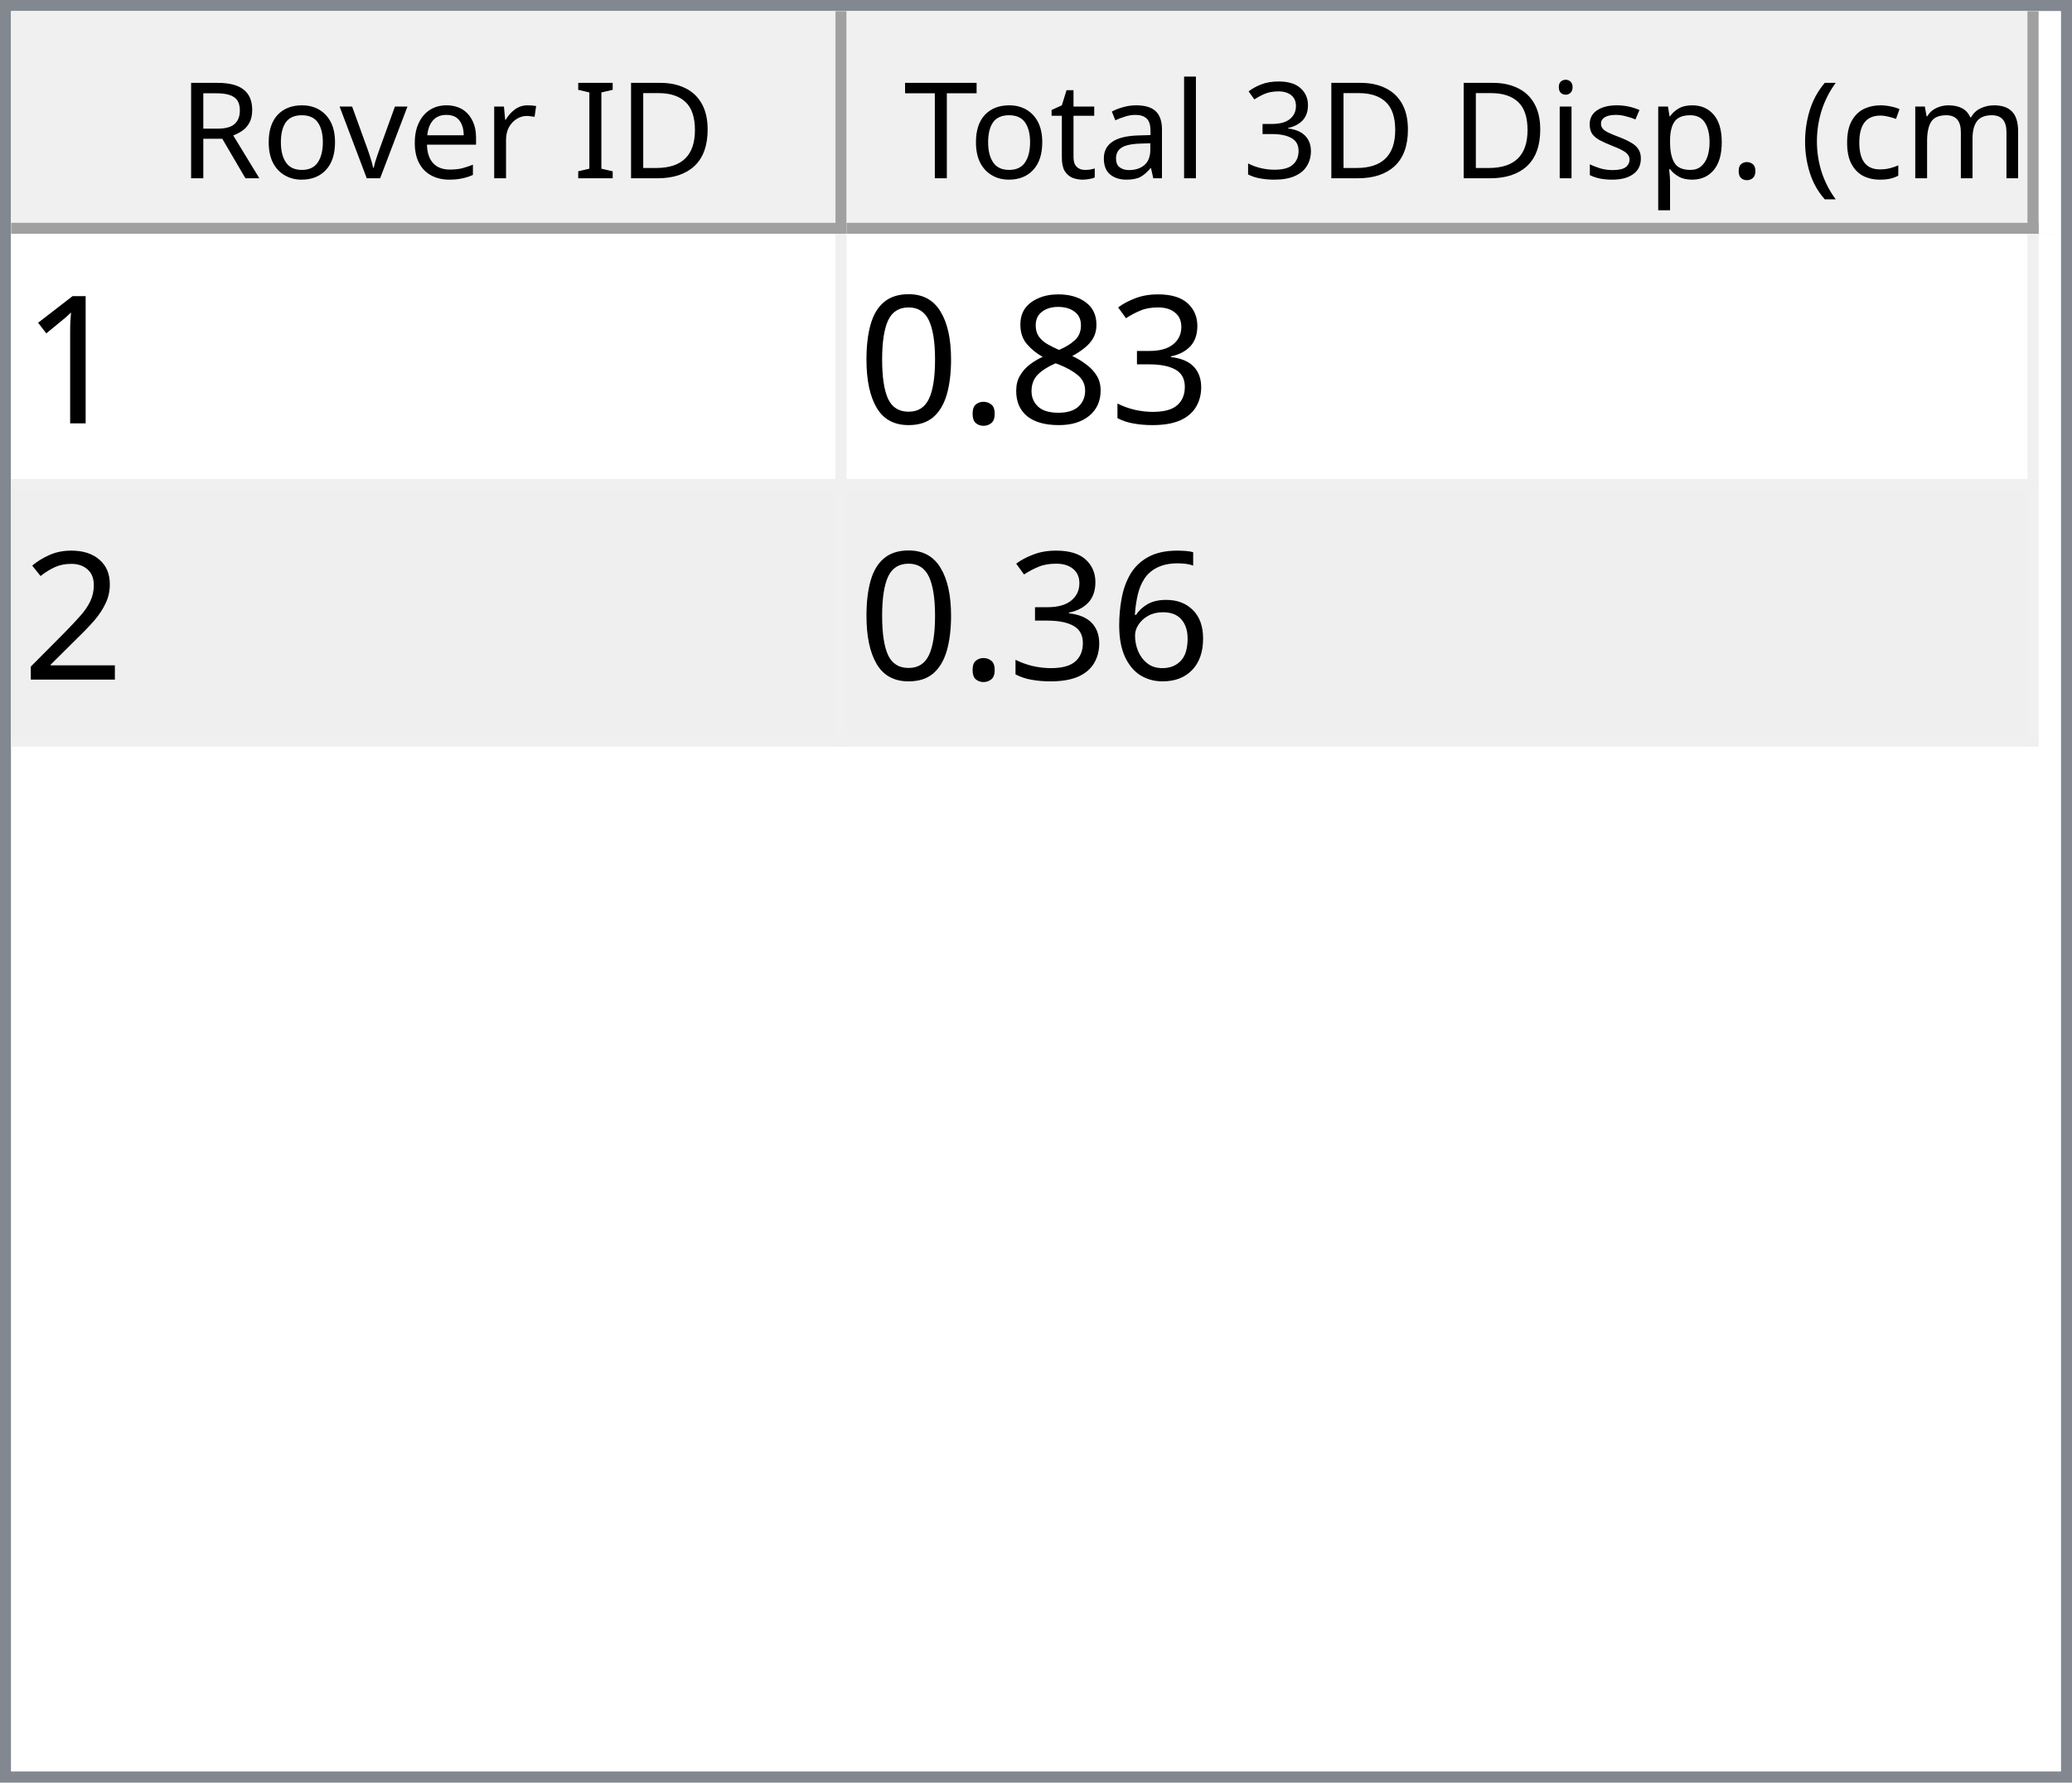
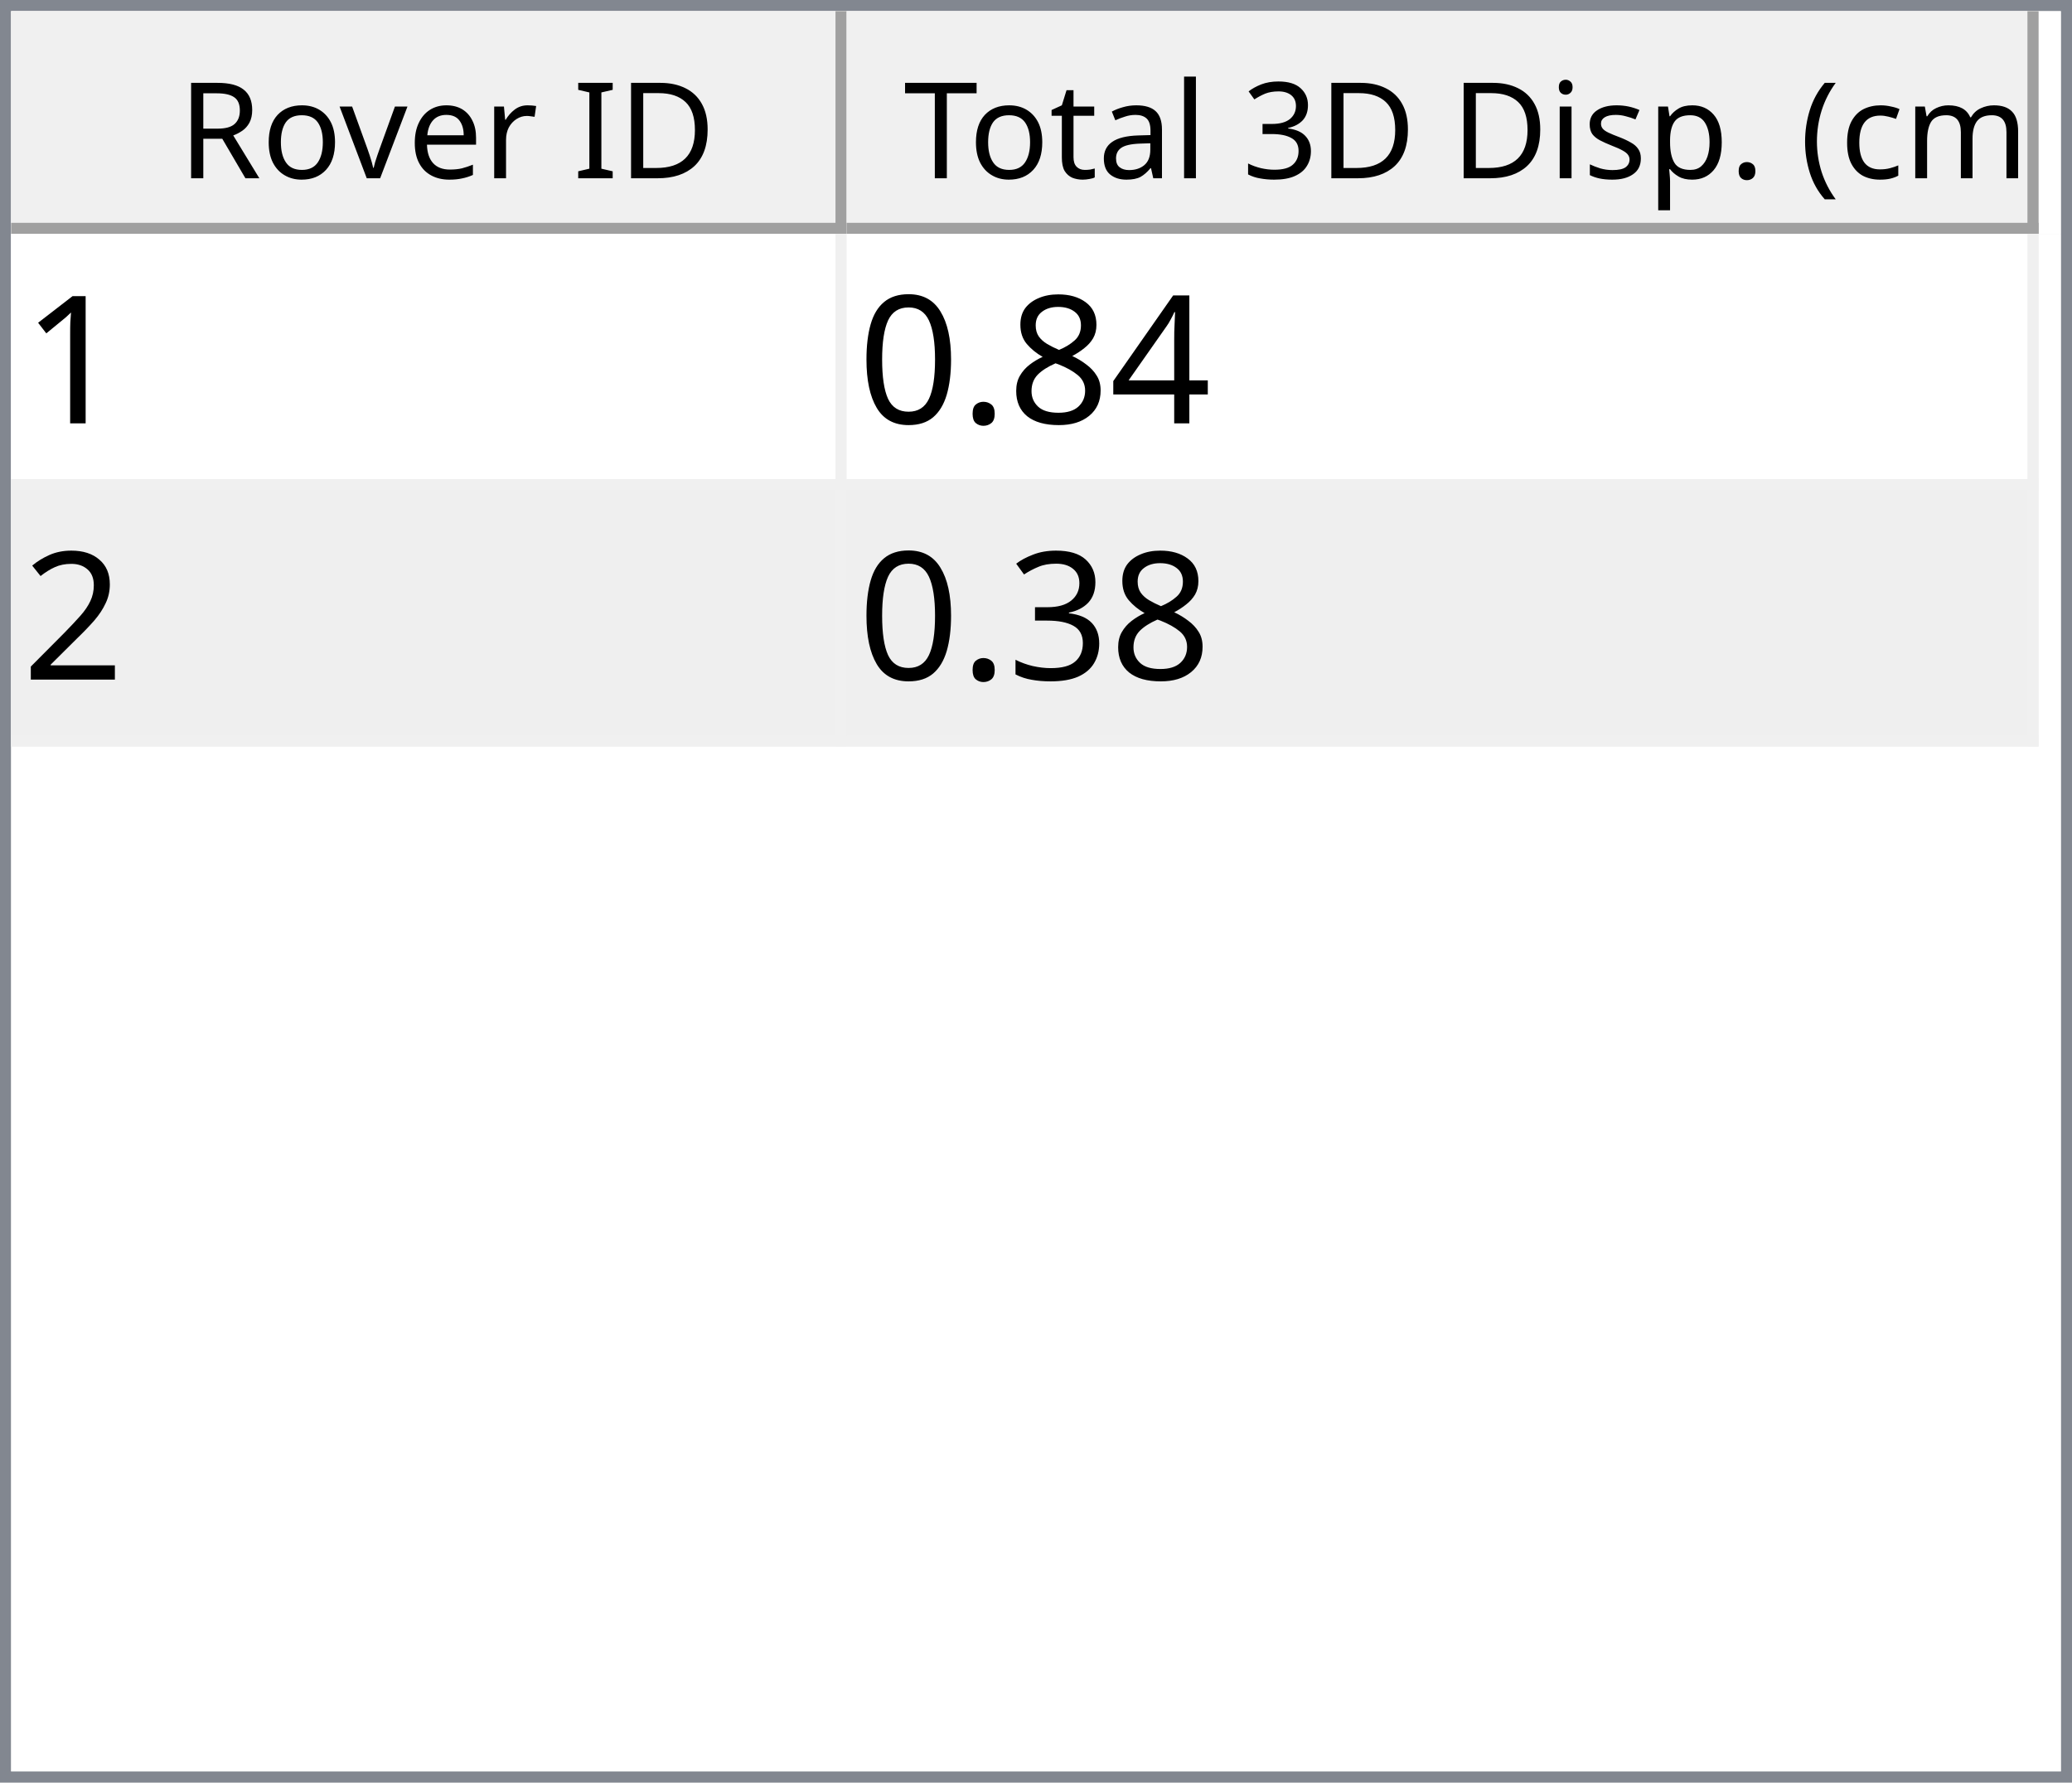
<svg xmlns="http://www.w3.org/2000/svg" style="fill-opacity:1; color-rendering:auto; color-interpolation:auto; text-rendering:auto; stroke:black; stroke-linecap:square; stroke-miterlimit:10; shape-rendering:auto; stroke-opacity:1; fill:black; stroke-dasharray:none; font-weight:normal; stroke-width:1; font-family:'Dialog'; font-style:normal; stroke-linejoin:miter; font-size:12px; stroke-dashoffset:0; image-rendering:auto;" width="186" height="160">
  <defs id="genericDefs" />
  <g>
    <defs id="defs1">
      <clipPath clipPathUnits="userSpaceOnUse" id="clipPath1">
        <path d="M0 0 L186 0 L186 160 L0 160 L0 0 Z" />
      </clipPath>
      <clipPath clipPathUnits="userSpaceOnUse" id="clipPath2">
        <path d="M0 0 L0 160 L186 160 L186 0 Z" />
      </clipPath>
      <clipPath clipPathUnits="userSpaceOnUse" id="clipPath3">
        <path d="M0 0 L0 20 L184 20 L184 0 Z" />
      </clipPath>
      <clipPath clipPathUnits="userSpaceOnUse" id="clipPath4">
        <path d="M0 0 L0 20 L75 20 L75 0 Z" />
      </clipPath>
      <clipPath clipPathUnits="userSpaceOnUse" id="clipPath5">
        <path d="M1 1 L1 19 L74 19 L74 1 Z" />
      </clipPath>
      <clipPath clipPathUnits="userSpaceOnUse" id="clipPath6">
        <path d="M0 0 L0 18 L73 18 L73 0 Z" />
      </clipPath>
      <clipPath clipPathUnits="userSpaceOnUse" id="clipPath7">
        <path d="M-0.5 -0.5 L-0.5 19.5 L74.5 19.5 L74.5 -0.5 Z" />
      </clipPath>
      <clipPath clipPathUnits="userSpaceOnUse" id="clipPath8">
        <path d="M0 0 L0 20 L107 20 L107 0 Z" />
      </clipPath>
      <clipPath clipPathUnits="userSpaceOnUse" id="clipPath9">
        <path d="M1 1 L1 19 L106 19 L106 1 Z" />
      </clipPath>
      <clipPath clipPathUnits="userSpaceOnUse" id="clipPath10">
        <path d="M0 0 L0 18 L105 18 L105 0 Z" />
      </clipPath>
      <clipPath clipPathUnits="userSpaceOnUse" id="clipPath11">
        <path d="M-0.5 -0.5 L-0.5 19.5 L106.5 19.5 L106.5 -0.5 Z" />
      </clipPath>
      <clipPath clipPathUnits="userSpaceOnUse" id="clipPath12">
        <path d="M0 0 L0 138 L184 138 L184 0 Z" />
      </clipPath>
      <clipPath clipPathUnits="userSpaceOnUse" id="clipPath13">
        <path d="M0 0 L0 46 L182 46 L182 0 Z" />
      </clipPath>
      <clipPath clipPathUnits="userSpaceOnUse" id="clipPath14">
        <path d="M-0.5 -0.5 L-0.5 45.5 L181.5 45.5 L181.5 -0.5 Z" />
      </clipPath>
      <clipPath clipPathUnits="userSpaceOnUse" id="clipPath15">
        <path d="M0 0 L0 22 L74 22 L74 0 Z" />
      </clipPath>
      <clipPath clipPathUnits="userSpaceOnUse" id="clipPath16">
        <path d="M0 0 L0 22 L106 22 L106 0 Z" />
      </clipPath>
      <font horiz-adv-x="64.551" id="font1">
        <font-face ascent="107.91" descent="25.098" units-per-em="100" style="font-style:normal; font-family:Segoe UI; font-weight:normal;" />
        <missing-glyph horiz-adv-x="64.551" d="M8.109 0 L8.109 68.266 L56.453 68.266 L56.453 0 L8.109 0 ZM15.328 7.234 L49.219 7.234 L49.219 61.031 L15.328 61.031 L15.328 7.234 Z" />
        <glyph unicode="D" horiz-adv-x="70.117" d="M9.188 0 L9.188 70.016 L28.516 70.016 Q65.531 70.016 65.531 35.891 Q65.531 19.672 55.25 9.836 Q44.969 0 27.734 0 L9.188 0 ZM17.391 62.594 L17.391 7.422 L27.828 7.422 Q41.609 7.422 49.273 14.797 Q56.938 22.172 56.938 35.688 Q56.938 62.594 28.328 62.594 L17.391 62.594 Z" />
        <glyph unicode="I" horiz-adv-x="26.611" d="M17.391 0 L9.188 0 L9.188 70.016 L17.391 70.016 L17.391 0 Z" />
        <glyph unicode=" " horiz-adv-x="27.393" d="" />
        <glyph unicode="r" horiz-adv-x="34.766" d="M34.188 41.891 Q32.078 43.5 28.125 43.5 Q23 43.5 19.555 38.672 Q16.109 33.844 16.109 25.484 L16.109 0 L8.109 0 L8.109 50 L16.109 50 L16.109 39.703 L16.312 39.703 Q18.016 44.969 21.531 47.922 Q25.047 50.875 29.391 50.875 Q32.516 50.875 34.188 50.203 L34.188 41.891 Z" />
        <glyph unicode="e" horiz-adv-x="52.295" d="M48.297 23 L12.984 23 Q13.188 14.656 17.484 10.109 Q21.781 5.562 29.297 5.562 Q37.75 5.562 44.828 11.141 L44.828 3.609 Q38.234 -1.172 27.391 -1.172 Q16.797 -1.172 10.742 5.641 Q4.688 12.453 4.688 24.812 Q4.688 36.469 11.305 43.82 Q17.922 51.172 27.734 51.172 Q37.547 51.172 42.922 44.828 Q48.297 38.484 48.297 27.203 L48.297 23 ZM40.094 29.781 Q40.047 36.719 36.75 40.578 Q33.453 44.438 27.594 44.438 Q21.922 44.438 17.969 40.383 Q14.016 36.328 13.094 29.781 L40.094 29.781 Z" />
        <glyph unicode="v" horiz-adv-x="47.9" d="M47.406 50 L27.484 0 L19.625 0 L0.688 50 L9.469 50 L22.172 13.672 Q23.578 9.672 23.922 6.688 L24.125 6.688 Q24.609 10.453 25.688 13.484 L38.969 50 L47.406 50 Z" />
        <glyph unicode="o" horiz-adv-x="58.594" d="M29 -1.172 Q17.922 -1.172 11.305 5.836 Q4.688 12.844 4.688 24.422 Q4.688 37.016 11.57 44.094 Q18.453 51.172 30.172 51.172 Q41.359 51.172 47.633 44.289 Q53.906 37.406 53.906 25.203 Q53.906 13.234 47.141 6.031 Q40.375 -1.172 29 -1.172 ZM29.594 44.438 Q21.875 44.438 17.383 39.188 Q12.891 33.938 12.891 24.703 Q12.891 15.828 17.43 10.695 Q21.969 5.562 29.594 5.562 Q37.359 5.562 41.531 10.594 Q45.703 15.625 45.703 24.906 Q45.703 34.281 41.531 39.359 Q37.359 44.438 29.594 44.438 Z" />
        <glyph unicode="R" horiz-adv-x="59.814" d="M59.375 0 L49.609 0 L37.891 19.625 Q36.281 22.359 34.766 24.289 Q33.25 26.219 31.664 27.438 Q30.078 28.656 28.25 29.219 Q26.422 29.781 24.125 29.781 L17.391 29.781 L17.391 0 L9.188 0 L9.188 70.016 L30.078 70.016 Q34.672 70.016 38.555 68.867 Q42.438 67.719 45.289 65.375 Q48.141 63.031 49.758 59.547 Q51.375 56.062 51.375 51.375 Q51.375 47.703 50.273 44.656 Q49.172 41.609 47.148 39.211 Q45.125 36.812 42.266 35.133 Q39.406 33.453 35.844 32.516 L35.844 32.328 Q37.594 31.547 38.891 30.547 Q40.188 29.547 41.359 28.18 Q42.531 26.812 43.68 25.078 Q44.828 23.344 46.234 21.047 L59.375 0 ZM17.391 62.594 L17.391 37.203 L28.516 37.203 Q31.594 37.203 34.203 38.133 Q36.812 39.062 38.719 40.797 Q40.625 42.531 41.703 45.047 Q42.781 47.562 42.781 50.688 Q42.781 56.297 39.141 59.445 Q35.5 62.594 28.609 62.594 L17.391 62.594 Z" />
        <glyph unicode=")" horiz-adv-x="30.176" d="M8.297 -15.922 L1.172 -15.922 Q16.406 2.344 16.406 26.812 Q16.406 51.469 1.078 70.016 L8.297 70.016 Q23.531 52.156 23.531 26.703 Q23.531 1.375 8.297 -15.922 Z" />
        <glyph unicode="m" horiz-adv-x="86.133" d="M79.109 0 L71.094 0 L71.094 28.719 Q71.094 37.016 68.531 40.727 Q65.969 44.438 59.906 44.438 Q54.781 44.438 51.195 39.75 Q47.609 35.062 47.609 28.516 L47.609 0 L39.594 0 L39.594 29.688 Q39.594 44.438 28.219 44.438 Q22.953 44.438 19.531 40.016 Q16.109 35.594 16.109 28.516 L16.109 0 L8.109 0 L8.109 50 L16.109 50 L16.109 42.094 L16.312 42.094 Q21.625 51.172 31.844 51.172 Q36.969 51.172 40.773 48.312 Q44.578 45.453 46 40.828 Q51.562 51.172 62.594 51.172 Q79.109 51.172 79.109 30.812 L79.109 0 Z" />
        <glyph unicode="c" horiz-adv-x="46.191" d="M42.188 2.297 Q36.422 -1.172 28.516 -1.172 Q17.828 -1.172 11.258 5.789 Q4.688 12.75 4.688 23.828 Q4.688 36.188 11.766 43.68 Q18.844 51.172 30.672 51.172 Q37.25 51.172 42.281 48.734 L42.281 40.531 Q36.719 44.438 30.375 44.438 Q22.703 44.438 17.797 38.945 Q12.891 33.453 12.891 24.516 Q12.891 15.719 17.508 10.641 Q22.125 5.562 29.891 5.562 Q36.422 5.562 42.188 9.906 L42.188 2.297 Z" />
        <glyph unicode="(" horiz-adv-x="30.176" d="M29.109 -15.922 L21.969 -15.922 Q6.844 1.375 6.844 26.703 Q6.844 52.156 21.969 70.016 L29.203 70.016 Q13.875 51.469 13.875 26.812 Q13.875 2.344 29.109 -15.922 Z" />
        <glyph unicode="." horiz-adv-x="21.68" d="M10.891 -1.078 Q8.641 -1.078 7.055 0.539 Q5.469 2.156 5.469 4.391 Q5.469 6.641 7.055 8.273 Q8.641 9.906 10.891 9.906 Q13.188 9.906 14.797 8.273 Q16.406 6.641 16.406 4.391 Q16.406 2.156 14.797 0.539 Q13.188 -1.078 10.891 -1.078 Z" />
        <glyph unicode="p" horiz-adv-x="58.789" d="M16.312 7.234 L16.109 7.234 L16.109 -23 L8.109 -23 L8.109 50 L16.109 50 L16.109 41.219 L16.312 41.219 Q22.219 51.172 33.594 51.172 Q43.266 51.172 48.688 44.461 Q54.109 37.75 54.109 26.469 Q54.109 13.922 48 6.375 Q41.891 -1.172 31.297 -1.172 Q21.578 -1.172 16.312 7.234 ZM16.109 27.391 L16.109 20.406 Q16.109 14.203 20.141 9.883 Q24.172 5.562 30.375 5.562 Q37.641 5.562 41.773 11.133 Q45.906 16.703 45.906 26.609 Q45.906 34.969 42.047 39.703 Q38.188 44.438 31.594 44.438 Q24.609 44.438 20.359 39.578 Q16.109 34.719 16.109 27.391 Z" />
        <glyph unicode="s" horiz-adv-x="42.432" d="M5.078 1.812 L5.078 10.406 Q11.625 5.562 19.484 5.562 Q30.031 5.562 30.031 12.594 Q30.031 14.594 29.125 15.992 Q28.219 17.391 26.68 18.461 Q25.141 19.531 23.07 20.383 Q21 21.234 18.609 22.172 Q15.281 23.484 12.766 24.828 Q10.25 26.172 8.57 27.859 Q6.891 29.547 6.031 31.695 Q5.172 33.844 5.172 36.719 Q5.172 40.234 6.789 42.945 Q8.406 45.656 11.086 47.484 Q13.766 49.312 17.211 50.242 Q20.656 51.172 24.312 51.172 Q30.812 51.172 35.938 48.922 L35.938 40.828 Q30.422 44.438 23.25 44.438 Q21 44.438 19.195 43.922 Q17.391 43.406 16.094 42.477 Q14.797 41.547 14.086 40.258 Q13.375 38.969 13.375 37.406 Q13.375 35.453 14.086 34.133 Q14.797 32.812 16.164 31.789 Q17.531 30.766 19.484 29.938 Q21.438 29.109 23.922 28.125 Q27.25 26.859 29.883 25.516 Q32.516 24.172 34.375 22.484 Q36.234 20.797 37.234 18.602 Q38.234 16.406 38.234 13.375 Q38.234 9.672 36.602 6.938 Q34.969 4.203 32.234 2.398 Q29.5 0.594 25.93 -0.289 Q22.359 -1.172 18.453 -1.172 Q10.75 -1.172 5.078 1.812 Z" />
        <glyph unicode="i" horiz-adv-x="24.219" d="M12.203 62.703 Q10.062 62.703 8.547 64.164 Q7.031 65.625 7.031 67.875 Q7.031 70.125 8.547 71.609 Q10.062 73.094 12.203 73.094 Q14.406 73.094 15.945 71.609 Q17.484 70.125 17.484 67.875 Q17.484 65.719 15.945 64.211 Q14.406 62.703 12.203 62.703 ZM16.109 0 L8.109 0 L8.109 50 L16.109 50 L16.109 0 Z" />
        <glyph unicode="3" horiz-adv-x="53.906" d="M46.531 19.828 Q46.531 15.094 44.75 11.211 Q42.969 7.328 39.719 4.57 Q36.469 1.812 31.93 0.297 Q27.391 -1.219 21.922 -1.219 Q11.922 -1.219 6 2.594 L6 11.188 Q13.094 5.609 22.219 5.609 Q25.875 5.609 28.828 6.539 Q31.781 7.469 33.906 9.227 Q36.031 10.984 37.18 13.477 Q38.328 15.969 38.328 19.094 Q38.328 32.812 18.797 32.812 L12.984 32.812 L12.984 39.594 L18.5 39.594 Q35.797 39.594 35.797 52.484 Q35.797 64.406 22.609 64.406 Q15.188 64.406 8.688 59.422 L8.688 67.188 Q15.375 71.188 24.609 71.188 Q29 71.188 32.57 69.969 Q36.141 68.75 38.68 66.555 Q41.219 64.359 42.609 61.281 Q44 58.203 44 54.5 Q44 40.672 30.031 36.719 L30.031 36.531 Q33.594 36.141 36.625 34.797 Q39.656 33.453 41.852 31.305 Q44.047 29.156 45.289 26.25 Q46.531 23.344 46.531 19.828 Z" />
        <glyph unicode="l" horiz-adv-x="24.219" d="M16.109 0 L8.109 0 L8.109 74.031 L16.109 74.031 L16.109 0 Z" />
        <glyph unicode="a" horiz-adv-x="50.879" d="M43.891 0 L35.891 0 L35.891 7.812 L35.688 7.812 Q30.469 -1.172 20.312 -1.172 Q12.844 -1.172 8.617 2.781 Q4.391 6.734 4.391 13.281 Q4.391 27.297 20.906 29.594 L35.891 31.688 Q35.891 44.438 25.594 44.438 Q16.547 44.438 9.281 38.281 L9.281 46.484 Q16.656 51.172 26.266 51.172 Q43.891 51.172 43.891 32.516 L43.891 0 ZM35.891 25.297 L23.828 23.641 Q18.266 22.859 15.43 20.875 Q12.594 18.891 12.594 13.875 Q12.594 10.203 15.211 7.883 Q17.828 5.562 22.172 5.562 Q28.125 5.562 32.008 9.742 Q35.891 13.922 35.891 20.312 L35.891 25.297 Z" />
        <glyph unicode="t" horiz-adv-x="33.887" d="M31.297 0.484 Q28.469 -1.078 23.828 -1.078 Q10.688 -1.078 10.688 13.578 L10.688 43.172 L2.094 43.172 L2.094 50 L10.688 50 L10.688 62.203 L18.703 64.797 L18.703 50 L31.297 50 L31.297 43.172 L18.703 43.172 L18.703 14.984 Q18.703 9.969 20.414 7.82 Q22.125 5.672 26.078 5.672 Q29.109 5.672 31.297 7.328 L31.297 0.484 Z" />
        <glyph unicode="T" horiz-adv-x="52.393" d="M50.594 62.594 L30.375 62.594 L30.375 0 L22.172 0 L22.172 62.594 L2 62.594 L2 70.016 L50.594 70.016 L50.594 62.594 Z" />
      </font>
      <font horiz-adv-x="75.0" id="font2">
        <font-face ascent="100.537" descent="21.973" units-per-em="100" style="font-style:normal; font-family:sans-serif; font-weight:normal;" />
        <missing-glyph horiz-adv-x="75.0" d="M12.5 0 L12.5 62.5 L62.5 62.5 L62.5 0 L12.5 0 ZM14.062 1.562 L60.938 1.562 L60.938 60.938 L14.062 60.938 L14.062 1.562 Z" />
        <glyph unicode="1" horiz-adv-x="55.615" d="M37.25 0 L28.469 0 L28.469 56 Q25.297 52.984 20.141 49.953 Q14.984 46.922 10.891 45.406 L10.891 53.906 Q18.266 57.375 23.781 62.305 Q29.297 67.234 31.594 71.875 L37.25 71.875 L37.25 0 Z" />
-         <glyph unicode="3" horiz-adv-x="55.615" d="M4.203 18.891 L12.984 20.062 Q14.5 12.594 18.141 9.297 Q21.781 6 27 6 Q33.203 6 37.477 10.297 Q41.75 14.594 41.75 20.953 Q41.75 27 37.797 30.93 Q33.844 34.859 27.734 34.859 Q25.25 34.859 21.531 33.891 L22.516 41.609 Q23.391 41.5 23.922 41.5 Q29.547 41.5 34.039 44.43 Q38.531 47.359 38.531 53.469 Q38.531 58.297 35.258 61.477 Q31.984 64.656 26.812 64.656 Q21.688 64.656 18.266 61.43 Q14.844 58.203 13.875 51.766 L5.078 53.328 Q6.688 62.156 12.398 67.016 Q18.109 71.875 26.609 71.875 Q32.469 71.875 37.398 69.359 Q42.328 66.844 44.945 62.5 Q47.562 58.156 47.562 53.266 Q47.562 48.641 45.07 44.828 Q42.578 41.016 37.703 38.766 Q44.047 37.312 47.562 32.695 Q51.078 28.078 51.078 21.141 Q51.078 11.766 44.242 5.25 Q37.406 -1.266 26.953 -1.266 Q17.531 -1.266 11.305 4.352 Q5.078 9.969 4.203 18.891 Z" />
+         <glyph unicode="4" horiz-adv-x="55.615" d="M32.328 0 L32.328 17.141 L1.266 17.141 L1.266 25.203 L33.938 71.578 L41.109 71.578 L41.109 25.203 L50.781 25.203 L50.781 17.141 L41.109 17.141 L41.109 0 L32.328 0 ZM32.328 25.203 L32.328 57.469 L9.906 25.203 L32.328 25.203 Z" />
        <glyph unicode="8" horiz-adv-x="55.615" d="M17.672 38.812 Q12.203 40.828 9.57 44.539 Q6.938 48.25 6.938 53.422 Q6.938 61.234 12.555 66.555 Q18.172 71.875 27.484 71.875 Q36.859 71.875 42.578 66.43 Q48.297 60.984 48.297 53.172 Q48.297 48.188 45.68 44.508 Q43.062 40.828 37.75 38.812 Q44.344 36.672 47.781 31.883 Q51.219 27.094 51.219 20.453 Q51.219 11.281 44.727 5.031 Q38.234 -1.219 27.641 -1.219 Q17.047 -1.219 10.547 5.055 Q4.047 11.328 4.047 20.703 Q4.047 27.688 7.594 32.398 Q11.141 37.109 17.672 38.812 ZM15.922 53.719 Q15.922 48.641 19.195 45.414 Q22.469 42.188 27.688 42.188 Q32.766 42.188 36.016 45.383 Q39.266 48.578 39.266 53.219 Q39.266 58.062 35.914 61.359 Q32.562 64.656 27.594 64.656 Q22.562 64.656 19.242 61.43 Q15.922 58.203 15.922 53.719 ZM13.094 20.656 Q13.094 16.891 14.875 13.375 Q16.656 9.859 20.172 7.93 Q23.688 6 27.734 6 Q34.031 6 38.133 10.055 Q42.234 14.109 42.234 20.359 Q42.234 26.703 38.016 30.859 Q33.797 35.016 27.438 35.016 Q21.234 35.016 17.164 30.914 Q13.094 26.812 13.094 20.656 Z" />
        <glyph unicode="." horiz-adv-x="27.783" d="M9.078 0 L9.078 10.016 L19.094 10.016 L19.094 0 L9.078 0 Z" />
        <glyph unicode="0" horiz-adv-x="55.615" d="M4.156 35.297 Q4.156 48 6.766 55.742 Q9.375 63.484 14.523 67.68 Q19.672 71.875 27.484 71.875 Q33.25 71.875 37.594 69.555 Q41.938 67.234 44.773 62.867 Q47.609 58.5 49.219 52.227 Q50.828 45.953 50.828 35.297 Q50.828 22.703 48.242 14.969 Q45.656 7.234 40.508 3.008 Q35.359 -1.219 27.484 -1.219 Q17.141 -1.219 11.234 6.203 Q4.156 15.141 4.156 35.297 ZM13.188 35.297 Q13.188 17.672 17.312 11.836 Q21.438 6 27.484 6 Q33.547 6 37.672 11.859 Q41.797 17.719 41.797 35.297 Q41.797 52.984 37.672 58.789 Q33.547 64.594 27.391 64.594 Q21.344 64.594 17.719 59.469 Q13.188 52.938 13.188 35.297 Z" />
        <glyph unicode="2" horiz-adv-x="55.615" d="M50.344 8.453 L50.344 0 L3.031 0 Q2.938 3.172 4.047 6.109 Q5.859 10.938 9.836 15.625 Q13.812 20.312 21.344 26.469 Q33.016 36.031 37.117 41.625 Q41.219 47.219 41.219 52.203 Q41.219 57.422 37.477 61.008 Q33.734 64.594 27.734 64.594 Q21.391 64.594 17.578 60.789 Q13.766 56.984 13.719 50.25 L4.688 51.172 Q5.609 61.281 11.664 66.578 Q17.719 71.875 27.938 71.875 Q38.234 71.875 44.242 66.164 Q50.25 60.453 50.25 52 Q50.25 47.703 48.492 43.555 Q46.734 39.406 42.656 34.812 Q38.578 30.219 29.109 22.219 Q21.188 15.578 18.945 13.211 Q16.703 10.844 15.234 8.453 L50.344 8.453 Z" />
-         <glyph unicode="6" horiz-adv-x="55.615" d="M49.75 54.047 L41.016 53.375 Q39.844 58.547 37.703 60.891 Q34.125 64.656 28.906 64.656 Q24.703 64.656 21.531 62.312 Q17.391 59.281 14.992 53.469 Q12.594 47.656 12.5 36.922 Q15.672 41.75 20.266 44.094 Q24.859 46.438 29.891 46.438 Q38.672 46.438 44.852 39.969 Q51.031 33.5 51.031 23.25 Q51.031 16.5 48.125 10.719 Q45.219 4.938 40.141 1.859 Q35.062 -1.219 28.609 -1.219 Q17.625 -1.219 10.695 6.859 Q3.766 14.938 3.766 33.5 Q3.766 54.25 11.422 63.672 Q18.109 71.875 29.438 71.875 Q37.891 71.875 43.289 67.141 Q48.688 62.406 49.75 54.047 ZM13.875 23.188 Q13.875 18.656 15.797 14.508 Q17.719 10.359 21.188 8.18 Q24.656 6 28.469 6 Q34.031 6 38.039 10.492 Q42.047 14.984 42.047 22.703 Q42.047 30.125 38.086 34.398 Q34.125 38.672 28.125 38.672 Q22.172 38.672 18.023 34.398 Q13.875 30.125 13.875 23.188 Z" />
+         <glyph unicode="3" horiz-adv-x="55.615" d="M4.203 18.891 L12.984 20.062 Q14.5 12.594 18.141 9.297 Q21.781 6 27 6 Q33.203 6 37.477 10.297 Q41.75 14.594 41.75 20.953 Q41.75 27 37.797 30.93 Q33.844 34.859 27.734 34.859 Q25.25 34.859 21.531 33.891 L22.516 41.609 Q23.391 41.5 23.922 41.5 Q29.547 41.5 34.039 44.43 Q38.531 47.359 38.531 53.469 Q38.531 58.297 35.258 61.477 Q31.984 64.656 26.812 64.656 Q21.688 64.656 18.266 61.43 Q14.844 58.203 13.875 51.766 L5.078 53.328 Q6.688 62.156 12.398 67.016 Q18.109 71.875 26.609 71.875 Q32.469 71.875 37.398 69.359 Q42.328 66.844 44.945 62.5 Q47.562 58.156 47.562 53.266 Q47.562 48.641 45.07 44.828 Q42.578 41.016 37.703 38.766 Q44.047 37.312 47.562 32.695 Q51.078 28.078 51.078 21.141 Q51.078 11.766 44.242 5.25 Q37.406 -1.266 26.953 -1.266 Q17.531 -1.266 11.305 4.352 Q5.078 9.969 4.203 18.891 Z" />
      </font>
    </defs>
    <g style="fill:white; stroke:white;">
      <rect x="0" y="0" width="186" style="clip-path:url(#clipPath1); stroke:none;" height="160" />
    </g>
    <g style="fill:white; text-rendering:optimizeSpeed; color-rendering:optimizeSpeed; image-rendering:optimizeSpeed; shape-rendering:crispEdges; stroke:white; color-interpolation:sRGB;">
      <rect x="0" width="186" height="160" y="0" style="stroke:none;" />
      <path style="stroke:none;" d="M0 160 L186 160 L186 0 L0 0 Z" />
    </g>
    <g style="fill:rgb(240,240,240); font-family:'Segoe UI'; stroke:rgb(240,240,240);">
      <rect x="0" y="0" width="186" style="clip-path:url(#clipPath2); stroke:none;" height="160" />
    </g>
    <g style="fill:rgb(130,135,144); font-family:'Segoe UI'; stroke:rgb(130,135,144);">
      <path d="M0 0 L186 0 L186 160 L0 160 L0 0 ZM1 1 L185 1 L185 159 L1 159 L1 1 Z" style="fill-rule:evenodd; clip-path:url(#clipPath2); stroke:none;" />
    </g>
    <g style="fill:white; font-family:'Segoe UI'; stroke:white;" transform="translate(1,1)">
      <rect x="0" y="0" width="184" style="clip-path:url(#clipPath3); stroke:none;" height="20" />
    </g>
    <g style="fill:rgb(240,240,240); font-family:'Segoe UI'; stroke:rgb(240,240,240);" transform="translate(1,1)">
      <rect x="0" y="0" width="75" style="clip-path:url(#clipPath4); stroke:none;" height="20" />
    </g>
    <g style="font-family:'Segoe UI';" transform="translate(2,2)">
      <text x="14" xml:space="preserve" y="14" style="clip-path:url(#clipPath6); stroke:none;">Rover ID</text>
    </g>
    <g style="fill:rgb(160,160,160); font-family:'Segoe UI'; stroke:rgb(160,160,160); stroke-linejoin:bevel;" transform="translate(1.5,1.5)">
      <line x1="74" x2="74" y1="0" style="fill:none; clip-path:url(#clipPath7);" y2="19" />
    </g>
    <g style="fill:rgb(160,160,160); font-family:'Segoe UI'; stroke:rgb(160,160,160); stroke-linejoin:bevel;" transform="matrix(1,0,0,1,1,1) translate(0.5,0.5)">
      <line x1="0" x2="74" y1="19" style="fill:none; clip-path:url(#clipPath7);" y2="19" />
    </g>
    <g style="fill:rgb(240,240,240); font-family:'Segoe UI'; stroke:rgb(240,240,240);" transform="translate(76,1)">
      <rect x="0" y="0" width="107" style="clip-path:url(#clipPath8); stroke:none;" height="20" />
    </g>
    <g style="font-family:'Segoe UI';" transform="translate(77,2)">
      <text x="1" xml:space="preserve" y="14" style="clip-path:url(#clipPath10); stroke:none;"> Total 3D Disp. (cm)</text>
    </g>
    <g style="fill:rgb(160,160,160); font-family:'Segoe UI'; stroke:rgb(160,160,160); stroke-linejoin:bevel;" transform="translate(76.5,1.5)">
      <line x1="106" x2="106" y1="0" style="fill:none; clip-path:url(#clipPath11);" y2="19" />
    </g>
    <g style="fill:rgb(160,160,160); font-family:'Segoe UI'; stroke:rgb(160,160,160); stroke-linejoin:bevel;" transform="matrix(1,0,0,1,76,1) translate(0.5,0.5)">
      <line x1="0" x2="106" y1="19" style="fill:none; clip-path:url(#clipPath11);" y2="19" />
    </g>
    <g style="fill:white; font-family:'Segoe UI'; stroke:white;" transform="translate(1,21)">
      <rect x="0" y="0" width="184" style="clip-path:url(#clipPath12); stroke:none;" height="138" />
    </g>
    <g style="fill:rgb(240,240,240); font-size:16px; font-family:sans-serif; stroke:rgb(240,240,240);" transform="translate(1,21)">
      <rect x="0" y="0" width="182" style="clip-path:url(#clipPath13); stroke:none;" height="46" />
      <line transform="translate(0.5,0.5)" x1="0" x2="181" y1="22" style="clip-path:url(#clipPath14); fill:none; stroke-linejoin:bevel;" y2="22" />
    </g>
    <g transform="matrix(1,0,0,1,1,21) translate(0.5,0.5)" style="fill:rgb(240,240,240); font-size:16px; font-family:sans-serif; stroke:rgb(240,240,240); stroke-linejoin:bevel;">
      <line x1="0" x2="181" y1="45" style="fill:none; clip-path:url(#clipPath14);" y2="45" />
    </g>
    <g transform="matrix(1,0,0,1,1,21) translate(0.5,0.5)" style="fill:rgb(240,240,240); font-size:16px; font-family:sans-serif; stroke:rgb(240,240,240); stroke-linejoin:bevel;">
      <line x1="74" x2="74" y1="0" style="fill:none; clip-path:url(#clipPath14);" y2="45" />
    </g>
    <g transform="matrix(1,0,0,1,1,21) translate(0.5,0.5)" style="fill:rgb(240,240,240); font-size:16px; font-family:sans-serif; stroke:rgb(240,240,240); stroke-linejoin:bevel;">
      <line x1="181" x2="181" y1="0" style="fill:none; clip-path:url(#clipPath14);" y2="45" />
    </g>
    <g style="fill:white; font-size:16px; font-family:sans-serif; stroke:white;" transform="matrix(1,0,0,1,1,21)">
      <rect x="0" y="0" width="74" style="clip-path:url(#clipPath15); stroke:none;" height="22" />
      <text x="1" y="17" style="fill:black; clip-path:url(#clipPath15); stroke:none;" xml:space="preserve">1</text>
    </g>
    <g style="fill:white; font-size:16px; font-family:sans-serif; stroke:white;" transform="matrix(1,0,0,1,1,21) translate(75,0)">
      <rect x="0" y="0" width="106" style="clip-path:url(#clipPath16); stroke:none;" height="22" />
-       <text x="1" y="17" style="fill:black; clip-path:url(#clipPath16); stroke:none;" xml:space="preserve">0.83</text>
+       <text x="1" y="17" style="fill:black; clip-path:url(#clipPath16); stroke:none;" xml:space="preserve">0.84</text>
    </g>
    <g style="fill:rgb(239,239,239); font-size:16px; font-family:sans-serif; stroke:rgb(239,239,239);" transform="matrix(1,0,0,1,1,21) translate(0,23)">
      <rect x="0" y="0" width="74" style="clip-path:url(#clipPath15); stroke:none;" height="22" />
      <text x="1" y="17" style="fill:black; clip-path:url(#clipPath15); stroke:none;" xml:space="preserve">2</text>
    </g>
    <g style="fill:rgb(239,239,239); font-size:16px; font-family:sans-serif; stroke:rgb(239,239,239);" transform="matrix(1,0,0,1,1,21) translate(75,23)">
      <rect x="0" y="0" width="106" style="clip-path:url(#clipPath16); stroke:none;" height="22" />
-       <text x="1" y="17" style="fill:black; clip-path:url(#clipPath16); stroke:none;" xml:space="preserve">0.36</text>
+       <text x="1" y="17" style="fill:black; clip-path:url(#clipPath16); stroke:none;" xml:space="preserve">0.38</text>
    </g>
  </g>
</svg>
